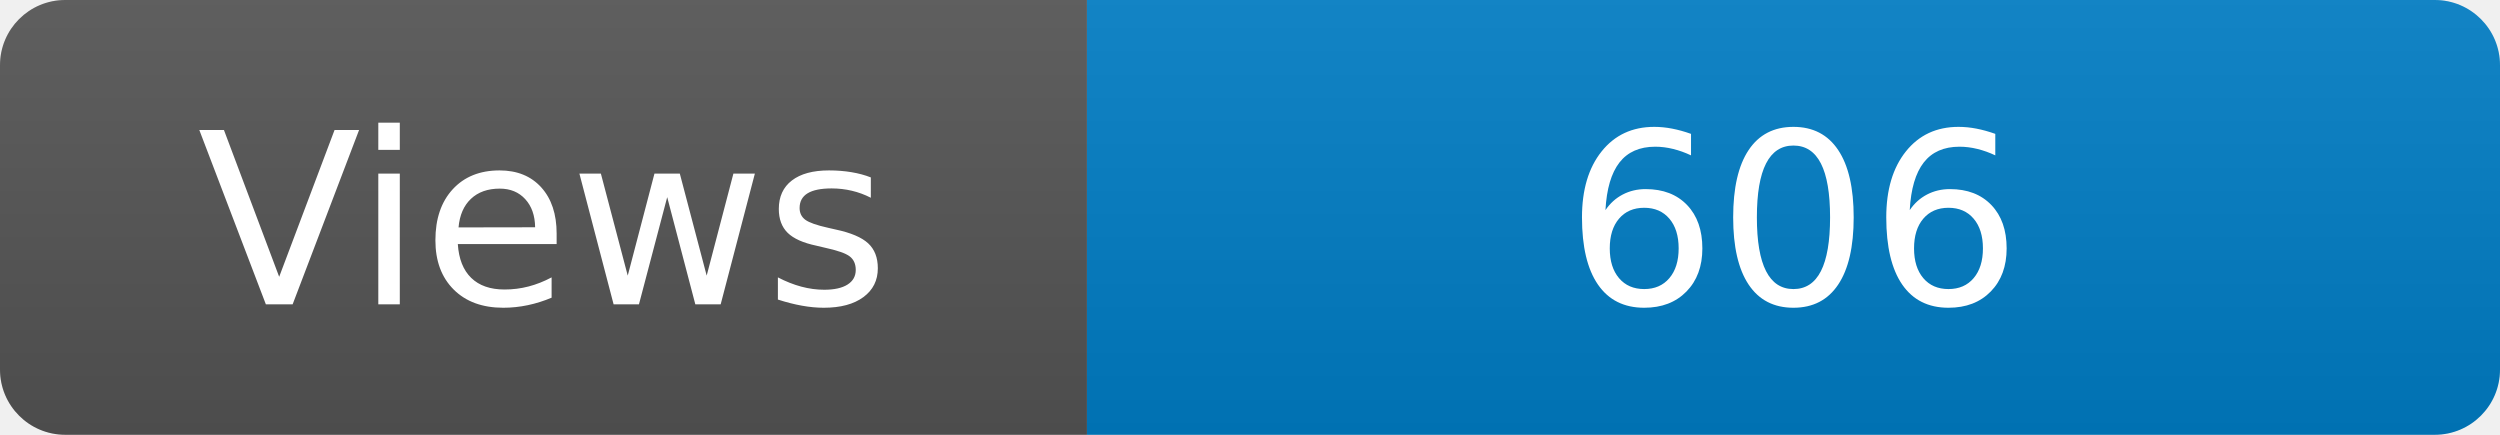
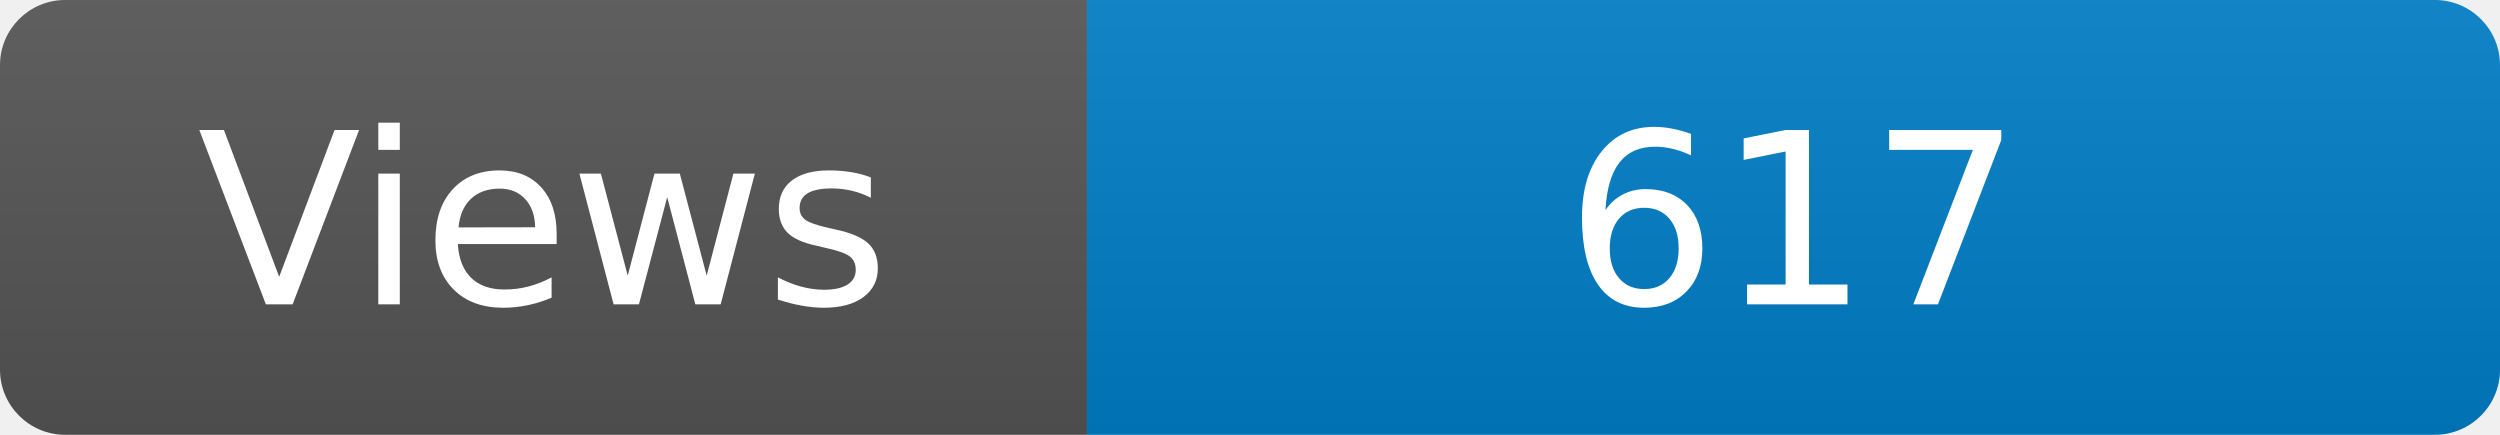
<svg xmlns="http://www.w3.org/2000/svg" width="115" height="20" role="img" aria-label="Maintained?: yes">
  <linearGradient id="s" x2="0" y2="100%">
    <stop offset="0" stop-color="#bbb" stop-opacity=".1" />
    <stop offset="1" stop-opacity=".1" />
  </linearGradient>
  <clipPath id="r">
    <rect width="115" height="20" rx="3" fill="#fff" />
  </clipPath>
  <g clip-path="url(#r)">
    <rect width="50" height="20" fill="#555" />
    <rect x="50" width="160" height="20" fill="#007ec6" />
    <rect width="115" height="20" fill="url(#s)" />
  </g>
  <g fill="#fff" text-anchor="middle" font-family="Verdana,Geneva,DejaVu Sans,sans-serif" font-size="110">
    <text x="250" y="140" transform="scale(.1)" fill="#fff">Views</text>
-     <text x="825" y="140" transform="scale(.1)" fill="#fff">606</text>
+     <text x="825" y="140" transform="scale(.1)" fill="#fff">617</text>
  </g>
</svg>
